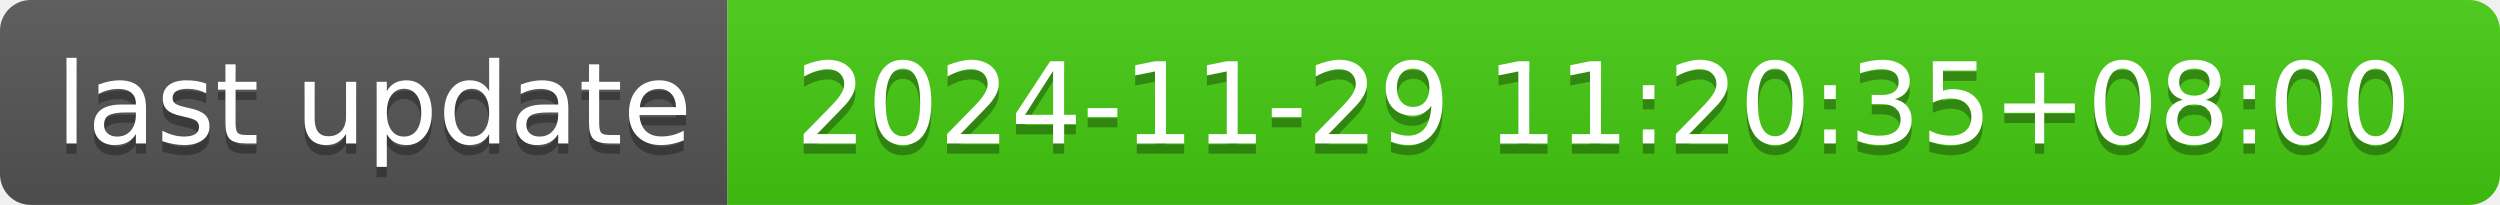
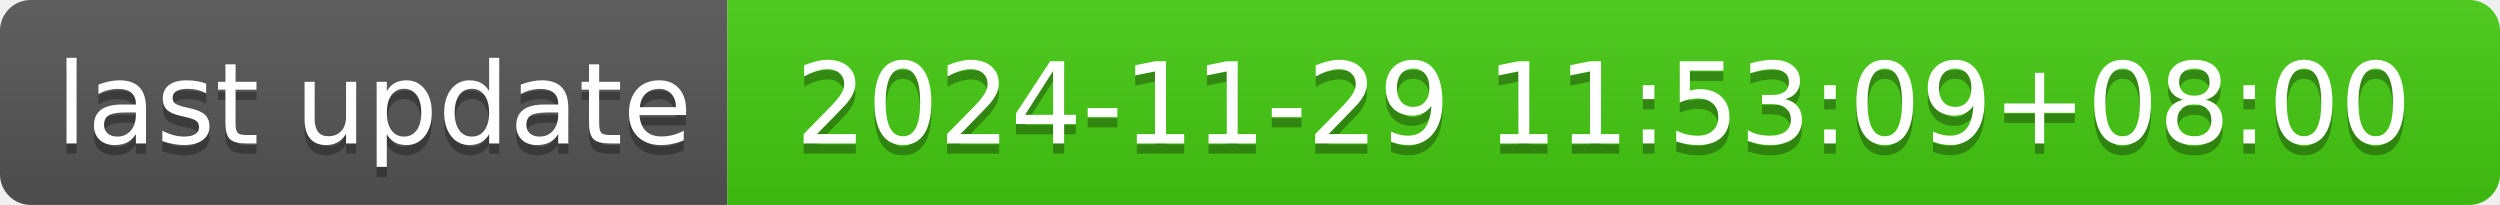
- <svg xmlns="http://www.w3.org/2000/svg" width="244" height="20" role="img" aria-label="last update: 2024-11-29 11:20:35+08:00">
+ <svg xmlns="http://www.w3.org/2000/svg" width="244" height="20" role="img" aria-label="last update: 2024-11-29 11:53:09+08:00">
  <linearGradient id="s" x2="0" y2="100%">
    <stop offset="0" stop-color="#bbb" stop-opacity=".1" />
    <stop offset="1" stop-opacity=".1" />
  </linearGradient>
  <clipPath id="r">
    <rect width="244" height="20" rx="3" fill="#fff" />
  </clipPath>
  <g clip-path="url(#r)">
    <rect width="71" height="20" fill="#555" />
    <rect x="71" width="173" height="20" fill="#4c1" />
    <rect width="244" height="20" fill="url(#s)" />
  </g>
  <g fill="#fff" text-anchor="middle" font-family="Verdana,Geneva,DejaVu Sans,sans-serif" text-rendering="geometricPrecision" font-size="110">
    <text aria-hidden="true" x="365" y="150" fill="#010101" fill-opacity=".3" transform="scale(.1)" textLength="610">last update</text>
    <text x="365" y="140" transform="scale(.1)" fill="#fff" textLength="610">last update</text>
-     <text aria-hidden="true" x="1565" y="150" fill="#010101" fill-opacity=".3" transform="scale(.1)" textLength="1630">2024-11-29 11:20:35+08:00</text>
-     <text x="1565" y="140" transform="scale(.1)" fill="#fff" textLength="1630">2024-11-29 11:20:35+08:00</text>
+     <text aria-hidden="true" x="1565" y="150" fill="#010101" fill-opacity=".3" transform="scale(.1)" textLength="1630">2024-11-29 11:53:09+08:00</text>
+     <text x="1565" y="140" transform="scale(.1)" fill="#fff" textLength="1630">2024-11-29 11:53:09+08:00</text>
  </g>
</svg>
